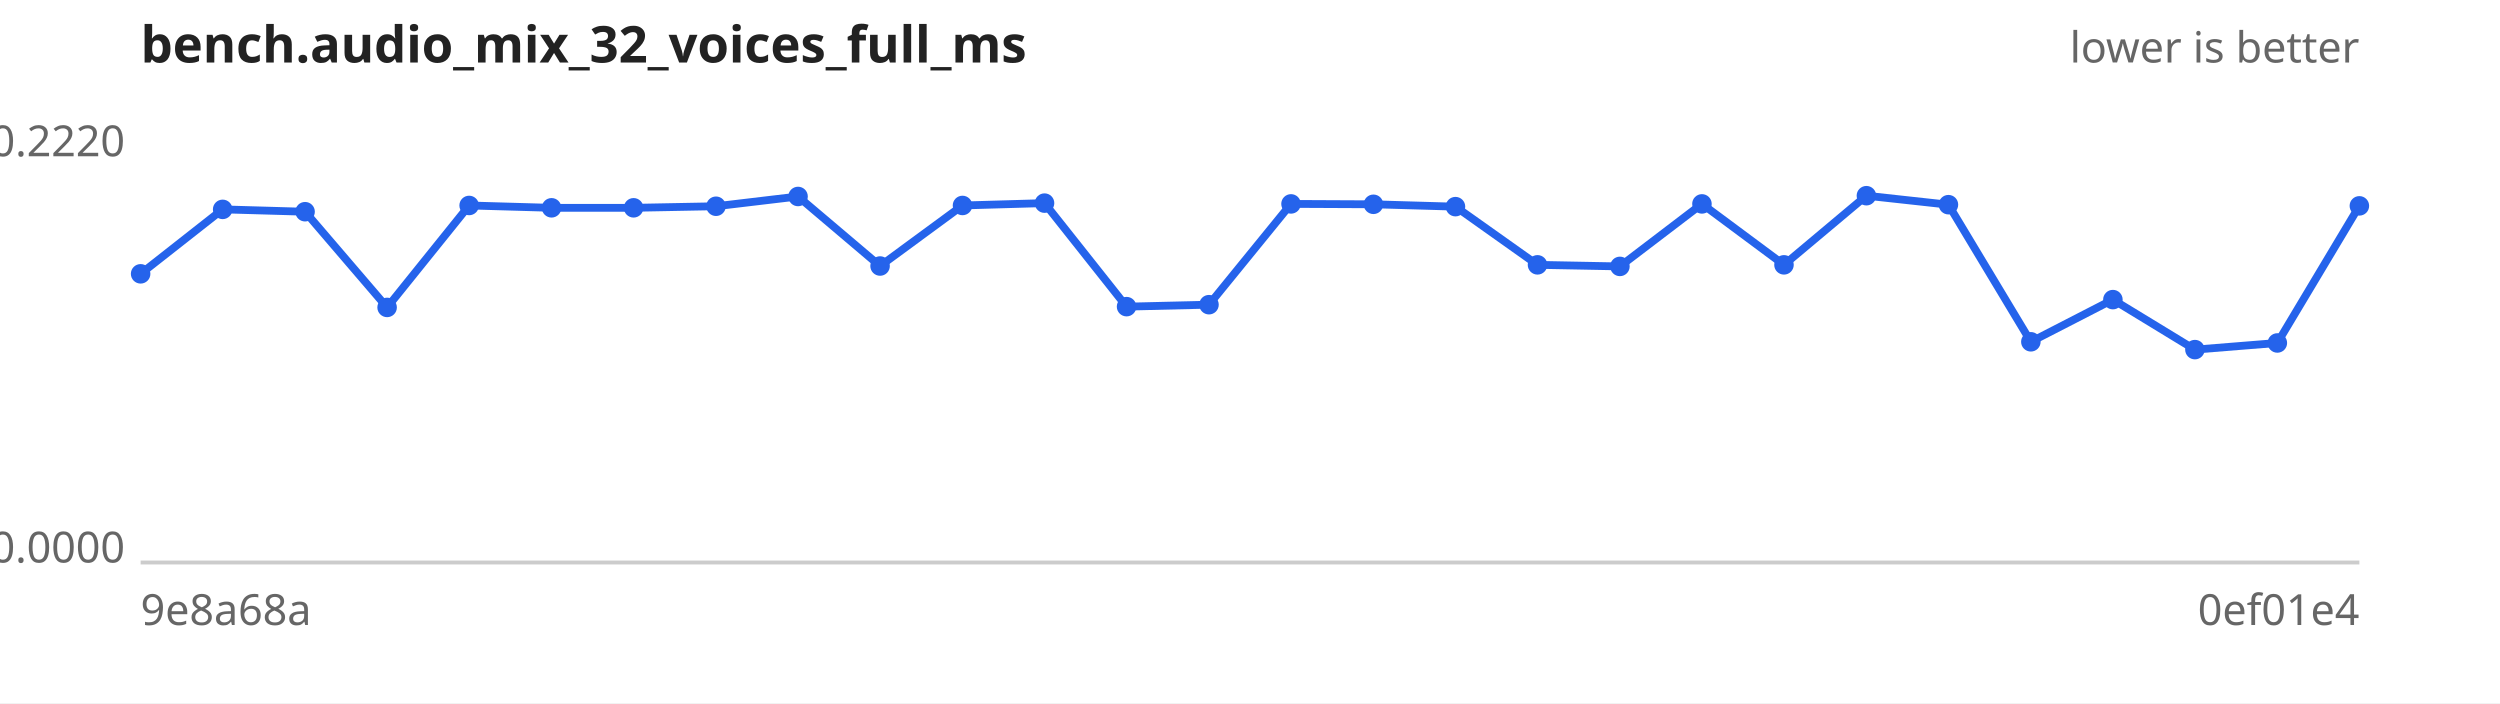
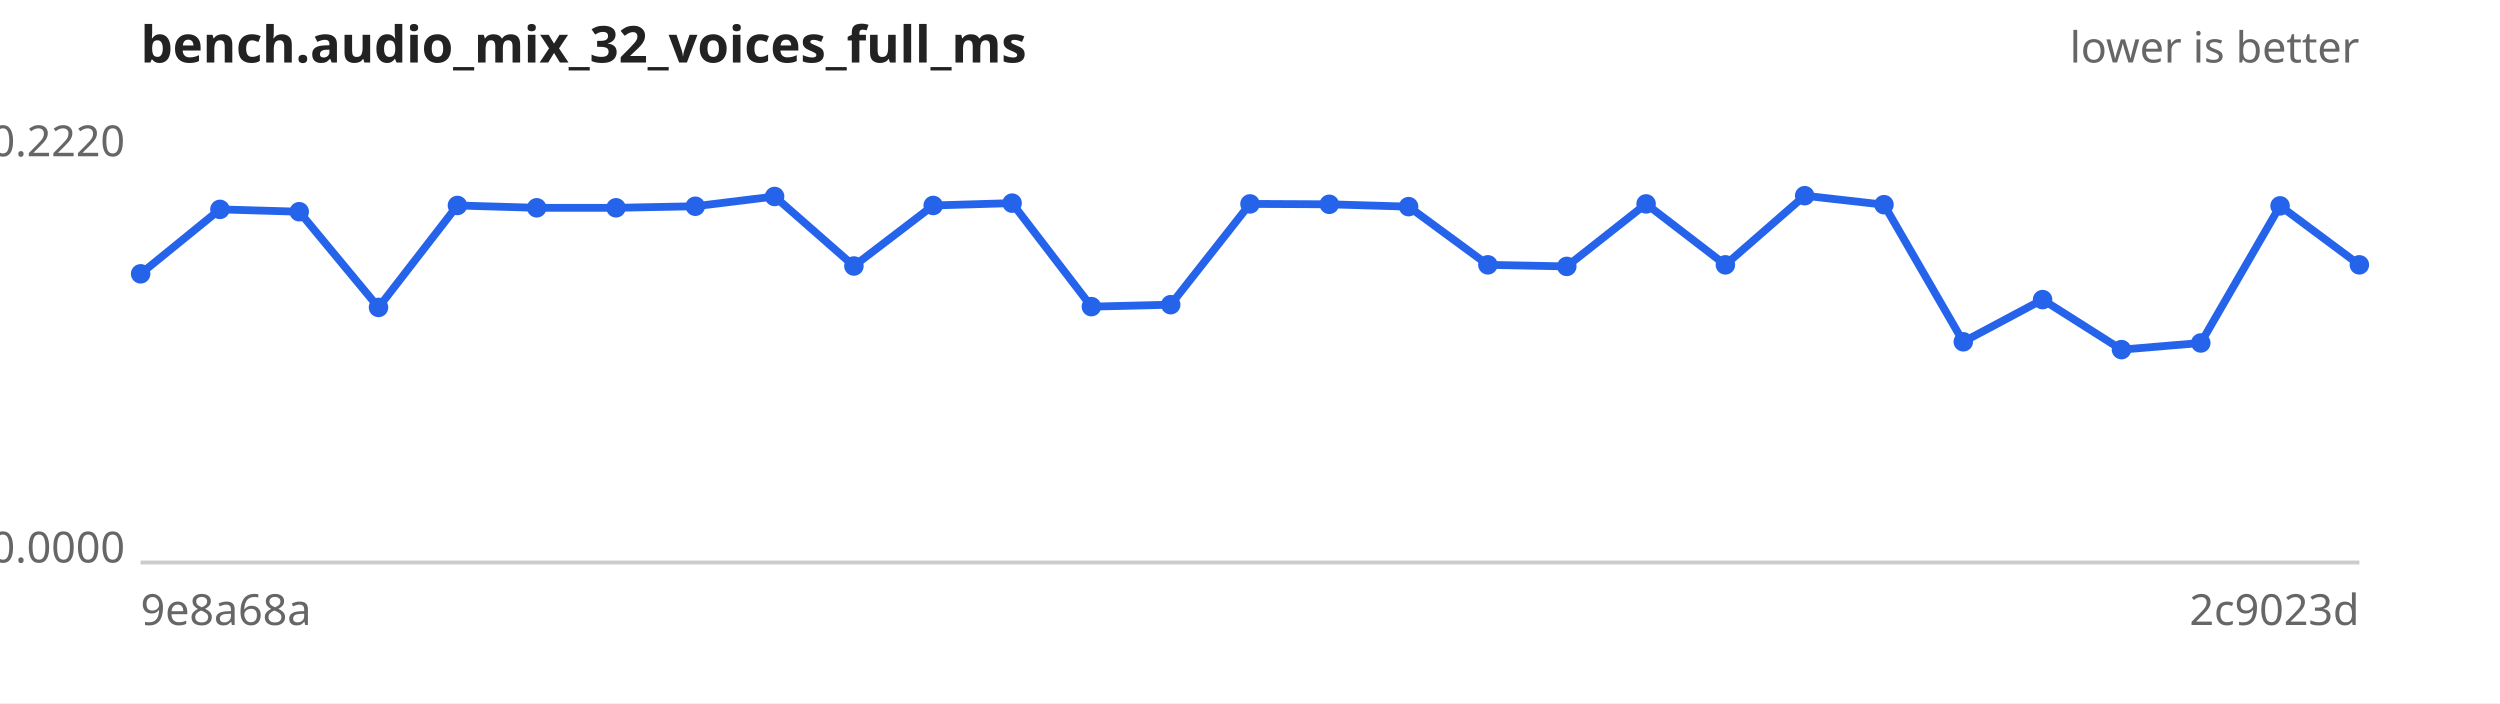
<svg xmlns="http://www.w3.org/2000/svg" width="640" height="180" viewBox="0 0 640 180" font-family="sans-serif" font-size="11">
  <rect width="640" height="180" fill="#ffffff" />
  <text x="36" y="16" font-size="13" font-weight="bold" fill="#222">bench.audio_mix_32_voices_full_ms</text>
  <text x="604" y="16" text-anchor="end" fill="#666">lower is better</text>
  <line x1="36" y1="144" x2="604" y2="144" stroke="#ccc" />
  <text x="32" y="40.0" text-anchor="end" fill="#666">0.2220</text>
  <text x="32" y="144.0" text-anchor="end" fill="#666">0.0000</text>
  <text x="36" y="160" fill="#666">9e8a68a</text>
-   <text x="604" y="160" text-anchor="end" fill="#666">0ef01e4</text>
-   <path d="M36.0,70.1 L57.0,53.6 L78.1,54.2 L99.1,78.7 L120.1,52.6 L141.2,53.2 L162.2,53.2 L183.3,52.8 L204.3,50.3 L225.3,68.1 L246.4,52.6 L267.4,52.0 L288.4,78.5 L309.5,78.0 L330.5,52.2 L351.6,52.3 L372.6,52.9 L393.6,67.8 L414.7,68.2 L435.7,52.2 L456.7,67.8 L477.8,50.1 L498.8,52.4 L519.9,87.5 L540.9,76.7 L561.9,89.5 L583.0,87.8 L604.0,52.7" fill="none" stroke="#2563eb" stroke-width="2" />
+   <text x="604" y="160" text-anchor="end" fill="#666">2c9023d</text>
+   <path d="M36.0,70.1 L56.3,53.6 L76.6,54.2 L96.9,78.7 L117.1,52.6 L137.4,53.2 L157.7,53.2 L178.0,52.8 L198.3,50.3 L218.6,68.1 L238.9,52.6 L259.1,52.0 L279.4,78.5 L299.7,78.0 L320.0,52.2 L340.3,52.3 L360.6,52.9 L380.9,67.8 L401.1,68.2 L421.4,52.2 L441.7,67.8 L462.0,50.1 L482.3,52.4 L502.6,87.5 L522.9,76.7 L543.1,89.5 L563.4,87.8 L583.7,52.7 L604.0,67.8" fill="none" stroke="#2563eb" stroke-width="2" />
  <g fill="#2563eb">
    <circle cx="36.0" cy="70.1" r="2.5" />
-     <circle cx="57.0" cy="53.6" r="2.5" />
-     <circle cx="78.1" cy="54.2" r="2.5" />
-     <circle cx="99.1" cy="78.7" r="2.5" />
-     <circle cx="120.1" cy="52.6" r="2.5" />
-     <circle cx="141.2" cy="53.2" r="2.5" />
-     <circle cx="162.2" cy="53.2" r="2.5" />
-     <circle cx="183.3" cy="52.8" r="2.5" />
-     <circle cx="204.3" cy="50.3" r="2.5" />
-     <circle cx="225.3" cy="68.1" r="2.5" />
-     <circle cx="246.4" cy="52.6" r="2.5" />
-     <circle cx="267.4" cy="52.0" r="2.5" />
-     <circle cx="288.4" cy="78.5" r="2.5" />
-     <circle cx="309.5" cy="78.0" r="2.5" />
-     <circle cx="330.5" cy="52.2" r="2.5" />
-     <circle cx="351.6" cy="52.3" r="2.5" />
-     <circle cx="372.6" cy="52.9" r="2.5" />
-     <circle cx="393.6" cy="67.8" r="2.5" />
-     <circle cx="414.7" cy="68.2" r="2.5" />
-     <circle cx="435.7" cy="52.2" r="2.5" />
-     <circle cx="456.7" cy="67.8" r="2.5" />
-     <circle cx="477.8" cy="50.1" r="2.5" />
-     <circle cx="498.8" cy="52.4" r="2.5" />
-     <circle cx="519.9" cy="87.5" r="2.5" />
-     <circle cx="540.9" cy="76.7" r="2.5" />
-     <circle cx="561.9" cy="89.5" r="2.5" />
-     <circle cx="583.0" cy="87.8" r="2.5" />
-     <circle cx="604.0" cy="52.7" r="2.5" />
+     <circle cx="56.3" cy="53.6" r="2.5" />
+     <circle cx="76.6" cy="54.2" r="2.5" />
+     <circle cx="96.9" cy="78.7" r="2.5" />
+     <circle cx="117.1" cy="52.6" r="2.5" />
+     <circle cx="137.4" cy="53.2" r="2.5" />
+     <circle cx="157.7" cy="53.2" r="2.5" />
+     <circle cx="178.0" cy="52.8" r="2.5" />
+     <circle cx="198.3" cy="50.3" r="2.5" />
+     <circle cx="218.6" cy="68.1" r="2.5" />
+     <circle cx="238.9" cy="52.6" r="2.5" />
+     <circle cx="259.1" cy="52.0" r="2.5" />
+     <circle cx="279.4" cy="78.5" r="2.5" />
+     <circle cx="299.7" cy="78.0" r="2.5" />
+     <circle cx="320.0" cy="52.2" r="2.5" />
+     <circle cx="340.3" cy="52.3" r="2.5" />
+     <circle cx="360.6" cy="52.9" r="2.5" />
+     <circle cx="380.9" cy="67.8" r="2.5" />
+     <circle cx="401.1" cy="68.2" r="2.5" />
+     <circle cx="421.4" cy="52.2" r="2.5" />
+     <circle cx="441.7" cy="67.8" r="2.5" />
+     <circle cx="462.0" cy="50.1" r="2.5" />
+     <circle cx="482.3" cy="52.4" r="2.5" />
+     <circle cx="502.6" cy="87.5" r="2.5" />
+     <circle cx="522.9" cy="76.7" r="2.5" />
+     <circle cx="543.1" cy="89.5" r="2.5" />
+     <circle cx="563.4" cy="87.8" r="2.5" />
+     <circle cx="583.7" cy="52.7" r="2.5" />
+     <circle cx="604.0" cy="67.8" r="2.5" />
  </g>
</svg>
